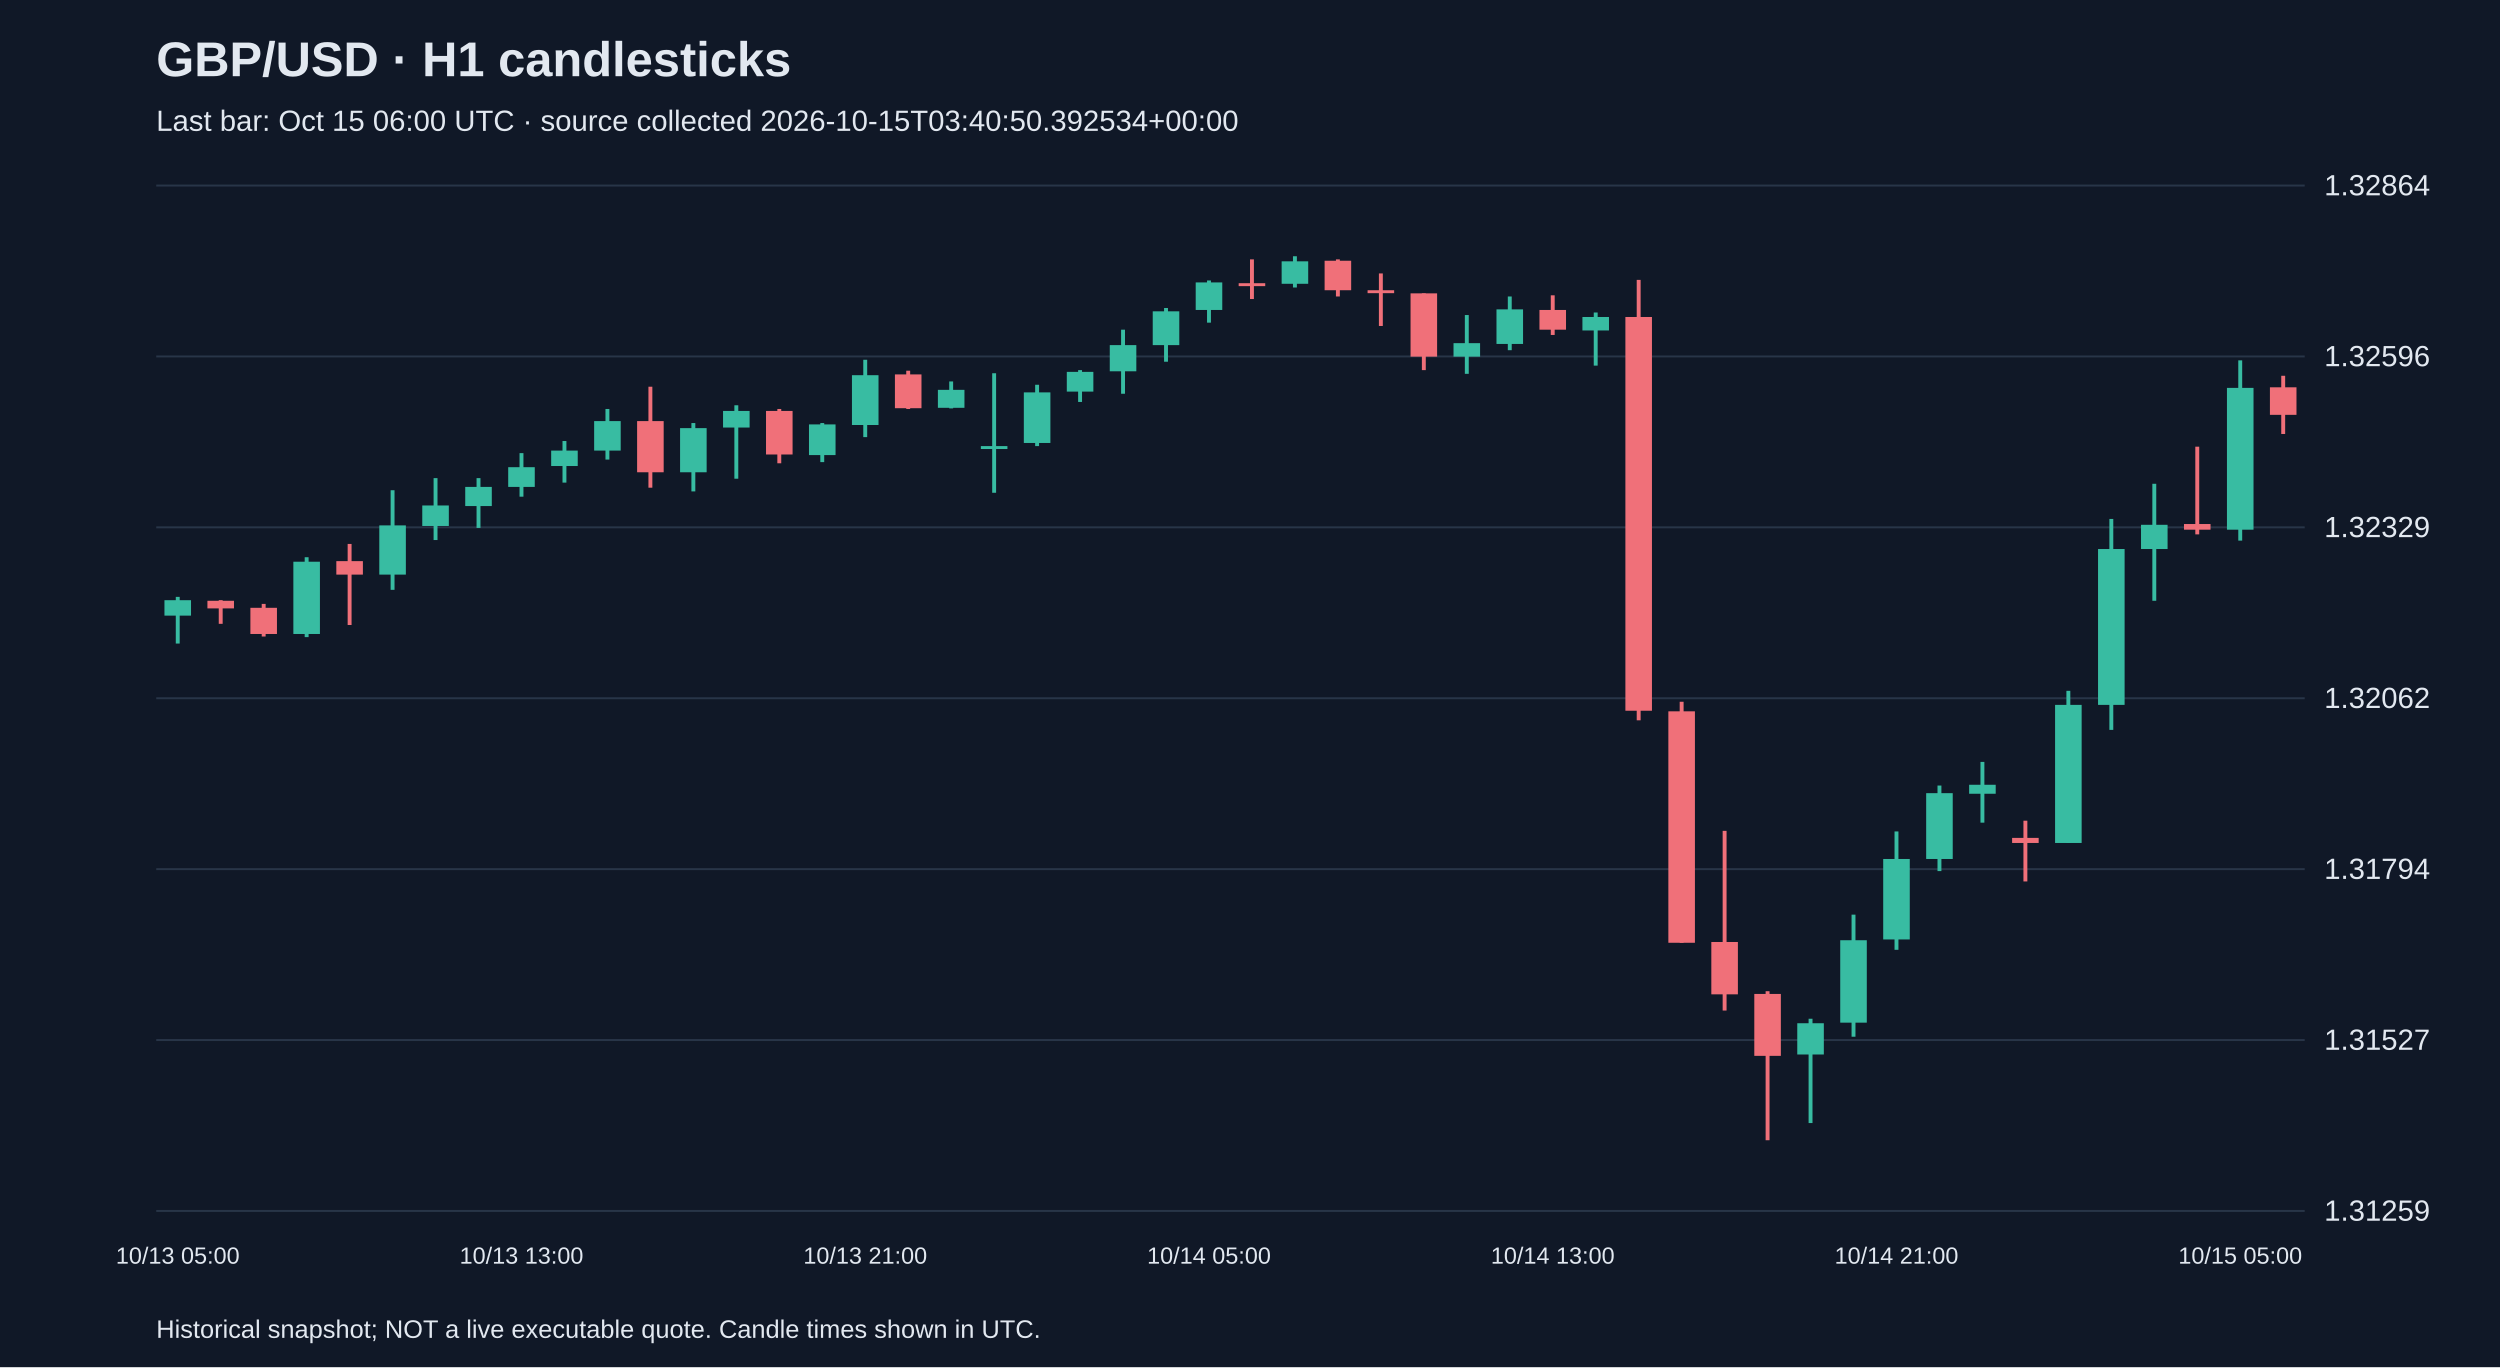
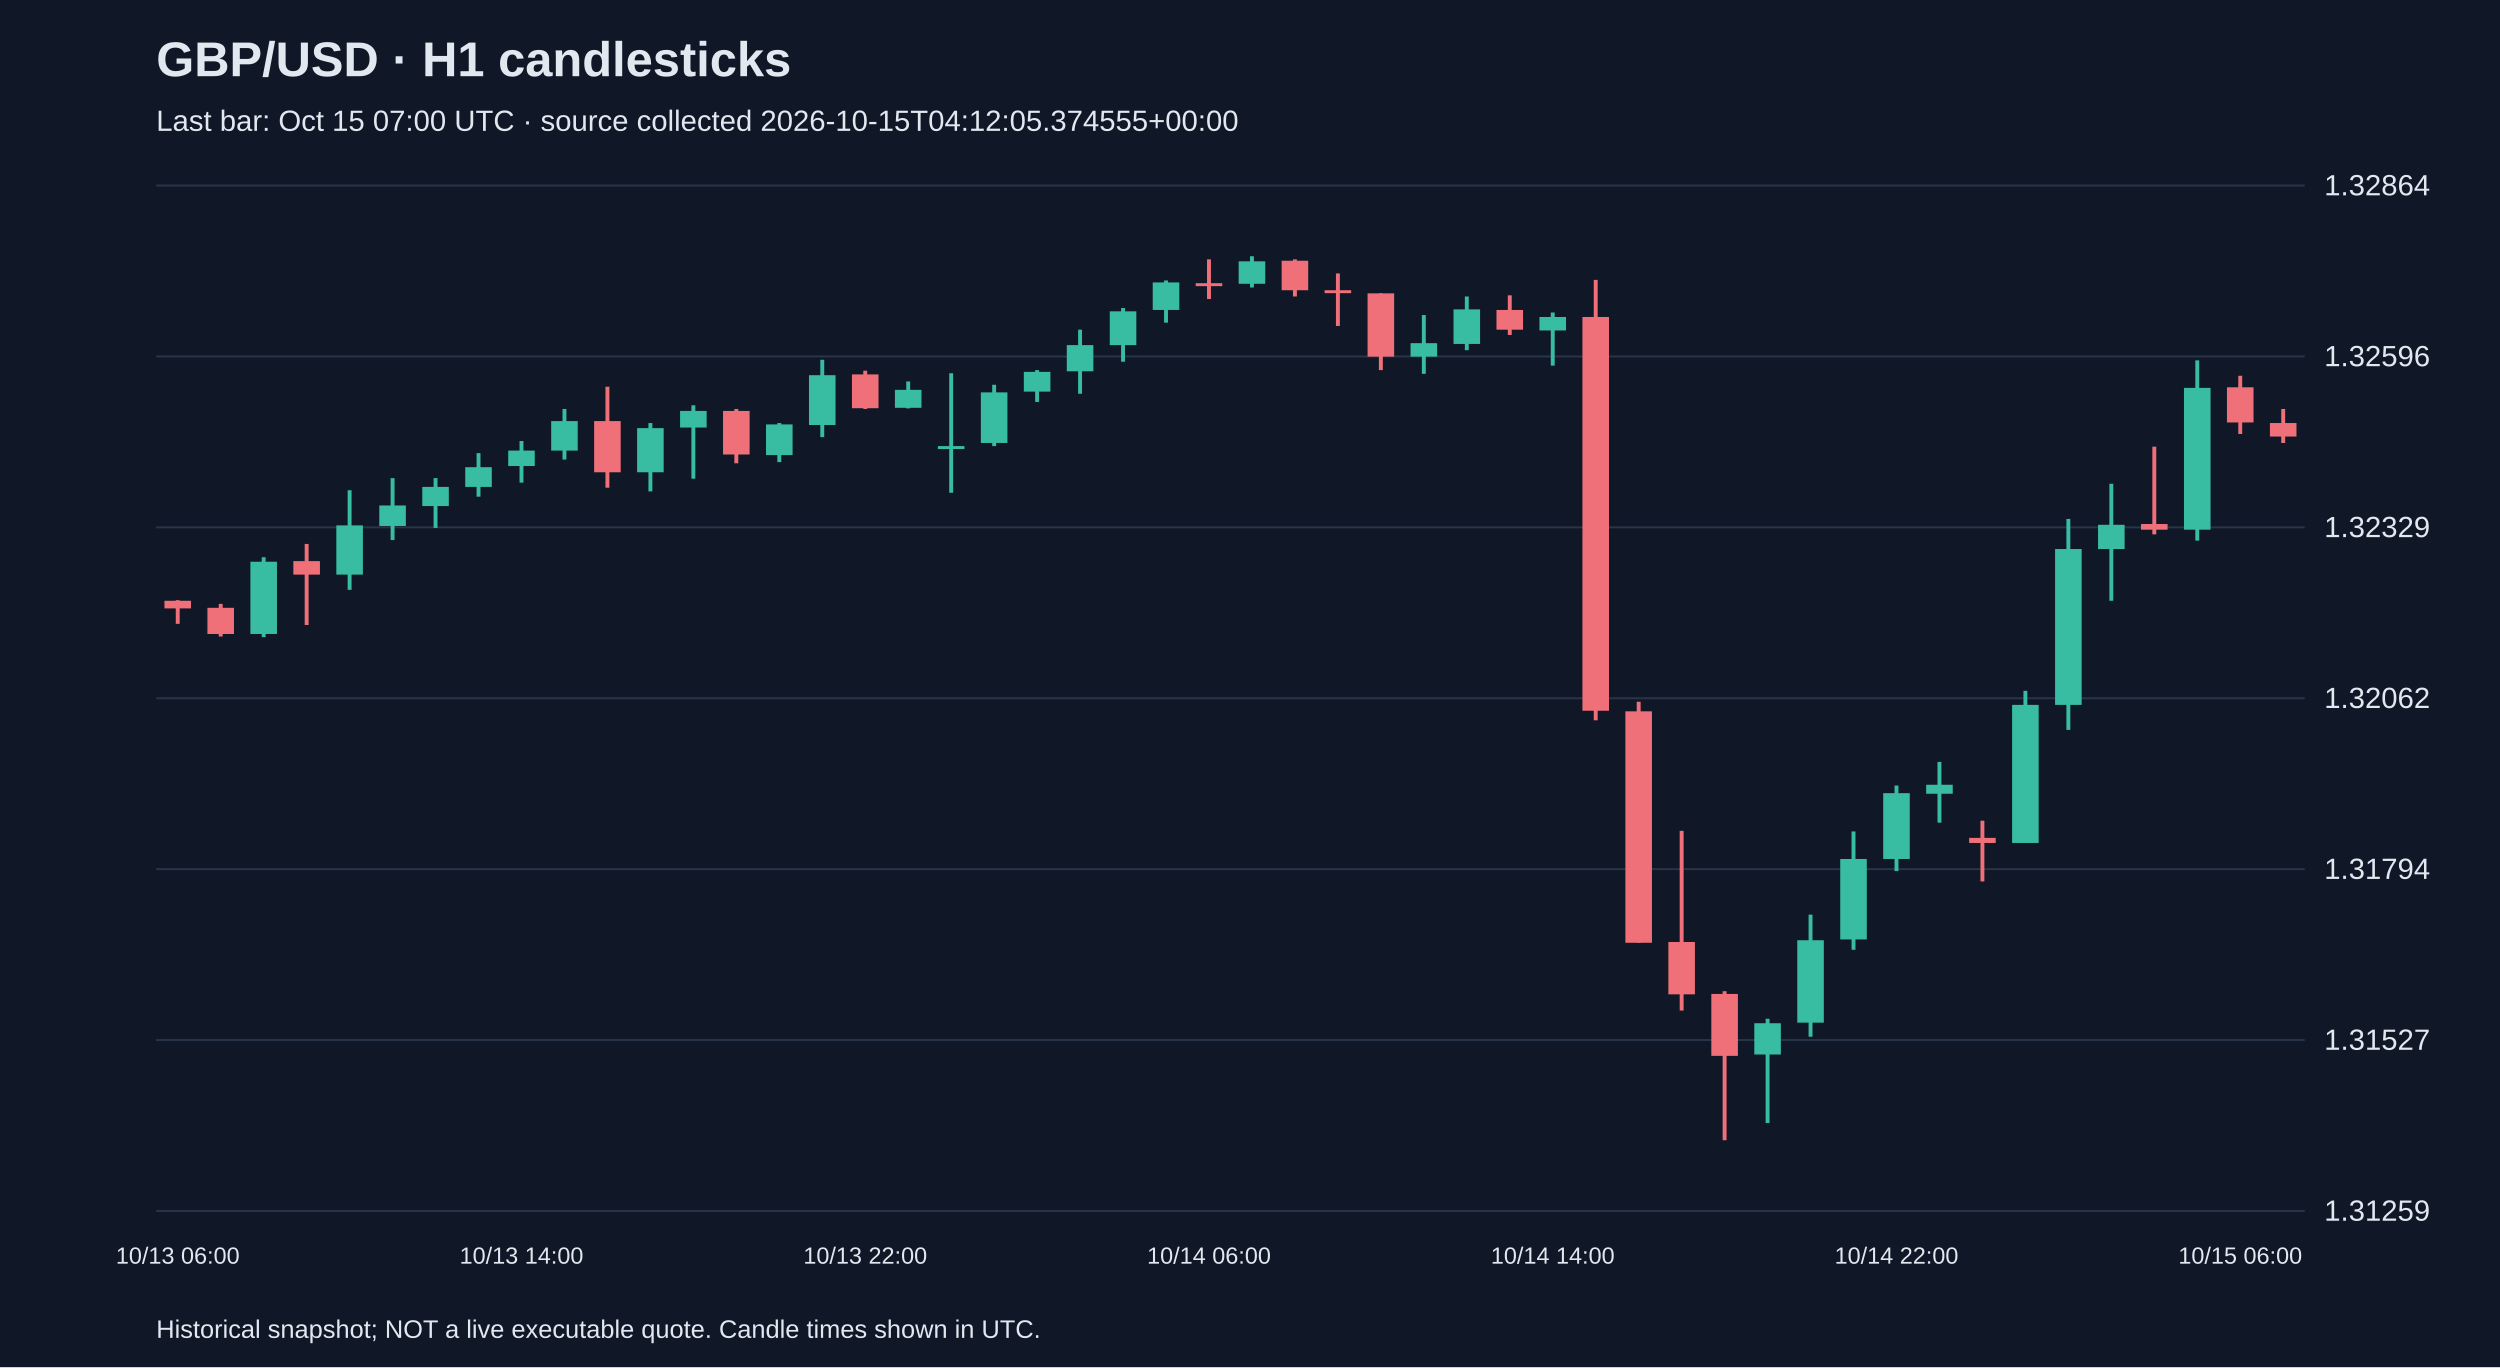
<svg xmlns="http://www.w3.org/2000/svg" viewBox="0 0 1280 700">
  <rect width="100%" height="100%" fill="#101827" />
  <style>text{font-family:Arial,sans-serif;fill:#e2e8f0}</style>
  <text x="80" y="39" font-size="25" font-weight="bold">GBP/USD · H1 candlesticks</text>
-   <text x="80" y="67" font-size="15" fill="#a6b1c5">Last bar: Oct 15 06:00 UTC · source collected 2026-10-15T03:40:50.392534+00:00</text>
+   <text x="80" y="67" font-size="15" fill="#a6b1c5">Last bar: Oct 15 07:00 UTC · source collected 2026-10-15T04:12:05.374555+00:00</text>
  <line x1="80" y1="620.0" x2="1180" y2="620.0" stroke="#283548" />
  <text x="1190" y="625.0" font-size="15">1.31259</text>
  <line x1="80" y1="532.5" x2="1180" y2="532.5" stroke="#283548" />
  <text x="1190" y="537.5" font-size="15">1.31527</text>
  <line x1="80" y1="445.0" x2="1180" y2="445.0" stroke="#283548" />
  <text x="1190" y="450.0" font-size="15">1.31794</text>
  <line x1="80" y1="357.5" x2="1180" y2="357.5" stroke="#283548" />
  <text x="1190" y="362.5" font-size="15">1.32062</text>
  <line x1="80" y1="270.0" x2="1180" y2="270.0" stroke="#283548" />
  <text x="1190" y="275.0" font-size="15">1.32329</text>
  <line x1="80" y1="182.5" x2="1180" y2="182.5" stroke="#283548" />
  <text x="1190" y="187.5" font-size="15">1.32596</text>
  <line x1="80" y1="95.0" x2="1180" y2="95.0" stroke="#283548" />
  <text x="1190" y="100.0" font-size="15">1.32864</text>
-   <line x1="91.0" y1="305.6" x2="91.0" y2="329.5" stroke="#38bca2" stroke-width="2" />
-   <rect x="84.2" y="307.3" width="13.6" height="7.9" fill="#38bca2" />
-   <text x="91.0" y="647" text-anchor="middle" font-size="12">10/13 05:00</text>
-   <line x1="113.0" y1="307.3" x2="113.0" y2="319.4" stroke="#f07079" stroke-width="2" />
-   <rect x="106.2" y="307.6" width="13.6" height="3.9" fill="#f07079" />
-   <line x1="135.0" y1="309.2" x2="135.0" y2="325.9" stroke="#f07079" stroke-width="2" />
-   <rect x="128.2" y="311.2" width="13.6" height="13.4" fill="#f07079" />
-   <line x1="157.0" y1="285.3" x2="157.0" y2="326.2" stroke="#38bca2" stroke-width="2" />
-   <rect x="150.2" y="287.6" width="13.6" height="37.0" fill="#38bca2" />
-   <line x1="179.0" y1="278.5" x2="179.0" y2="320.0" stroke="#f07079" stroke-width="2" />
-   <rect x="172.2" y="287.3" width="13.6" height="6.9" fill="#f07079" />
-   <line x1="201.0" y1="251.0" x2="201.0" y2="302.0" stroke="#38bca2" stroke-width="2" />
-   <rect x="194.2" y="269.0" width="13.6" height="25.2" fill="#38bca2" />
-   <line x1="223.0" y1="244.8" x2="223.0" y2="276.5" stroke="#38bca2" stroke-width="2" />
-   <rect x="216.2" y="258.8" width="13.6" height="10.5" fill="#38bca2" />
-   <line x1="245.0" y1="244.8" x2="245.0" y2="270.3" stroke="#38bca2" stroke-width="2" />
-   <rect x="238.2" y="249.3" width="13.6" height="9.8" fill="#38bca2" />
-   <line x1="267.0" y1="232.0" x2="267.0" y2="254.3" stroke="#38bca2" stroke-width="2" />
-   <rect x="260.2" y="239.2" width="13.6" height="10.1" fill="#38bca2" />
-   <text x="267.0" y="647" text-anchor="middle" font-size="12">10/13 13:00</text>
-   <line x1="289.0" y1="225.8" x2="289.0" y2="247.1" stroke="#38bca2" stroke-width="2" />
-   <rect x="282.2" y="230.7" width="13.6" height="7.9" fill="#38bca2" />
-   <line x1="311.0" y1="209.4" x2="311.0" y2="235.3" stroke="#38bca2" stroke-width="2" />
-   <rect x="304.2" y="215.6" width="13.6" height="15.1" fill="#38bca2" />
-   <line x1="333.0" y1="198.0" x2="333.0" y2="249.7" stroke="#f07079" stroke-width="2" />
-   <rect x="326.2" y="215.6" width="13.6" height="26.2" fill="#f07079" />
-   <line x1="355.0" y1="216.6" x2="355.0" y2="251.6" stroke="#38bca2" stroke-width="2" />
-   <rect x="348.2" y="219.2" width="13.6" height="22.6" fill="#38bca2" />
-   <line x1="377.0" y1="207.5" x2="377.0" y2="245.1" stroke="#38bca2" stroke-width="2" />
-   <rect x="370.2" y="210.4" width="13.6" height="8.5" fill="#38bca2" />
-   <line x1="399.0" y1="209.4" x2="399.0" y2="237.2" stroke="#f07079" stroke-width="2" />
-   <rect x="392.2" y="210.4" width="13.6" height="22.3" fill="#f07079" />
-   <line x1="421.0" y1="216.6" x2="421.0" y2="236.6" stroke="#38bca2" stroke-width="2" />
-   <rect x="414.2" y="217.3" width="13.6" height="15.7" fill="#38bca2" />
-   <line x1="443.0" y1="184.2" x2="443.0" y2="223.8" stroke="#38bca2" stroke-width="2" />
-   <rect x="436.2" y="192.1" width="13.6" height="25.5" fill="#38bca2" />
-   <text x="443.0" y="647" text-anchor="middle" font-size="12">10/13 21:00</text>
-   <line x1="465.0" y1="189.8" x2="465.0" y2="209.4" stroke="#f07079" stroke-width="2" />
-   <rect x="458.2" y="191.7" width="13.6" height="17.3" fill="#f07079" />
-   <line x1="487.0" y1="195.3" x2="487.0" y2="209.1" stroke="#38bca2" stroke-width="2" />
-   <rect x="480.2" y="199.6" width="13.6" height="9.2" fill="#38bca2" />
-   <line x1="509.0" y1="191.1" x2="509.0" y2="252.3" stroke="#38bca2" stroke-width="2" />
-   <rect x="502.2" y="228.4" width="13.6" height="1.5" fill="#38bca2" />
-   <line x1="531.0" y1="197.0" x2="531.0" y2="228.4" stroke="#38bca2" stroke-width="2" />
-   <rect x="524.2" y="200.9" width="13.6" height="25.9" fill="#38bca2" />
-   <line x1="553.0" y1="189.5" x2="553.0" y2="205.8" stroke="#38bca2" stroke-width="2" />
-   <rect x="546.2" y="190.4" width="13.6" height="10.1" fill="#38bca2" />
-   <line x1="575.0" y1="168.8" x2="575.0" y2="201.6" stroke="#38bca2" stroke-width="2" />
-   <rect x="568.2" y="176.7" width="13.6" height="13.4" fill="#38bca2" />
-   <line x1="597.0" y1="157.7" x2="597.0" y2="185.2" stroke="#38bca2" stroke-width="2" />
-   <rect x="590.2" y="159.4" width="13.6" height="17.3" fill="#38bca2" />
-   <line x1="619.0" y1="143.6" x2="619.0" y2="165.2" stroke="#38bca2" stroke-width="2" />
-   <rect x="612.2" y="144.6" width="13.6" height="14.1" fill="#38bca2" />
-   <text x="619.0" y="647" text-anchor="middle" font-size="12">10/14 05:00</text>
-   <line x1="641.0" y1="132.8" x2="641.0" y2="153.1" stroke="#f07079" stroke-width="2" />
-   <rect x="634.2" y="145.0" width="13.6" height="1.5" fill="#f07079" />
-   <line x1="663.0" y1="131.2" x2="663.0" y2="147.2" stroke="#38bca2" stroke-width="2" />
-   <rect x="656.2" y="133.8" width="13.6" height="11.5" fill="#38bca2" />
-   <line x1="685.0" y1="132.8" x2="685.0" y2="151.8" stroke="#f07079" stroke-width="2" />
-   <rect x="678.2" y="133.5" width="13.6" height="15.1" fill="#f07079" />
-   <line x1="707.0" y1="140.0" x2="707.0" y2="166.9" stroke="#f07079" stroke-width="2" />
-   <rect x="700.2" y="148.6" width="13.6" height="1.5" fill="#f07079" />
-   <line x1="729.0" y1="150.2" x2="729.0" y2="189.5" stroke="#f07079" stroke-width="2" />
-   <rect x="722.2" y="150.2" width="13.6" height="32.4" fill="#f07079" />
-   <line x1="751.0" y1="161.3" x2="751.0" y2="191.4" stroke="#38bca2" stroke-width="2" />
-   <rect x="744.2" y="175.7" width="13.6" height="6.9" fill="#38bca2" />
-   <line x1="773.0" y1="151.8" x2="773.0" y2="179.3" stroke="#38bca2" stroke-width="2" />
-   <rect x="766.2" y="158.4" width="13.6" height="17.7" fill="#38bca2" />
-   <line x1="795.0" y1="151.2" x2="795.0" y2="171.5" stroke="#f07079" stroke-width="2" />
-   <rect x="788.2" y="158.7" width="13.6" height="10.1" fill="#f07079" />
-   <text x="795.0" y="647" text-anchor="middle" font-size="12">10/14 13:00</text>
-   <line x1="817.0" y1="160.0" x2="817.0" y2="187.2" stroke="#38bca2" stroke-width="2" />
-   <rect x="810.2" y="162.3" width="13.6" height="6.9" fill="#38bca2" />
-   <line x1="839.0" y1="143.3" x2="839.0" y2="368.8" stroke="#f07079" stroke-width="2" />
-   <rect x="832.2" y="162.3" width="13.6" height="201.6" fill="#f07079" />
-   <line x1="861.0" y1="359.3" x2="861.0" y2="482.7" stroke="#f07079" stroke-width="2" />
-   <rect x="854.2" y="364.2" width="13.6" height="118.5" fill="#f07079" />
-   <line x1="883.0" y1="425.4" x2="883.0" y2="517.4" stroke="#f07079" stroke-width="2" />
-   <rect x="876.2" y="482.3" width="13.6" height="26.8" fill="#f07079" />
-   <line x1="905.0" y1="507.5" x2="905.0" y2="583.8" stroke="#f07079" stroke-width="2" />
-   <rect x="898.2" y="508.9" width="13.6" height="31.7" fill="#f07079" />
-   <line x1="927.0" y1="521.6" x2="927.0" y2="575.0" stroke="#38bca2" stroke-width="2" />
-   <rect x="920.2" y="523.9" width="13.6" height="16.0" fill="#38bca2" />
-   <line x1="949.0" y1="468.3" x2="949.0" y2="530.8" stroke="#38bca2" stroke-width="2" />
-   <rect x="942.2" y="481.4" width="13.6" height="42.2" fill="#38bca2" />
-   <line x1="971.0" y1="425.7" x2="971.0" y2="486.3" stroke="#38bca2" stroke-width="2" />
-   <rect x="964.2" y="439.8" width="13.6" height="41.2" fill="#38bca2" />
-   <text x="971.0" y="647" text-anchor="middle" font-size="12">10/14 21:00</text>
-   <line x1="993.0" y1="402.2" x2="993.0" y2="446.0" stroke="#38bca2" stroke-width="2" />
-   <rect x="986.2" y="406.1" width="13.6" height="33.7" fill="#38bca2" />
-   <line x1="1015.0" y1="390.1" x2="1015.0" y2="421.2" stroke="#38bca2" stroke-width="2" />
-   <rect x="1008.2" y="401.8" width="13.6" height="4.6" fill="#38bca2" />
-   <line x1="1037.0" y1="420.2" x2="1037.0" y2="451.3" stroke="#f07079" stroke-width="2" />
-   <rect x="1030.2" y="429.0" width="13.6" height="2.6" fill="#f07079" />
-   <line x1="1059.0" y1="353.7" x2="1059.0" y2="431.6" stroke="#38bca2" stroke-width="2" />
-   <rect x="1052.2" y="360.9" width="13.6" height="70.7" fill="#38bca2" />
-   <line x1="1081.0" y1="265.7" x2="1081.0" y2="373.7" stroke="#38bca2" stroke-width="2" />
-   <rect x="1074.2" y="281.1" width="13.6" height="79.8" fill="#38bca2" />
-   <line x1="1103.0" y1="247.7" x2="1103.0" y2="307.6" stroke="#38bca2" stroke-width="2" />
-   <rect x="1096.2" y="268.7" width="13.6" height="12.4" fill="#38bca2" />
-   <line x1="1125.0" y1="228.7" x2="1125.0" y2="273.6" stroke="#f07079" stroke-width="2" />
-   <rect x="1118.2" y="268.3" width="13.6" height="2.9" fill="#f07079" />
-   <line x1="1147.0" y1="184.5" x2="1147.0" y2="276.8" stroke="#38bca2" stroke-width="2" />
-   <rect x="1140.2" y="198.6" width="13.6" height="72.6" fill="#38bca2" />
-   <text x="1147.0" y="647" text-anchor="middle" font-size="12">10/15 05:00</text>
-   <line x1="1169.0" y1="192.4" x2="1169.0" y2="222.2" stroke="#f07079" stroke-width="2" />
-   <rect x="1162.2" y="198.3" width="13.6" height="14.1" fill="#f07079" />
+   <line x1="91.0" y1="307.3" x2="91.0" y2="319.4" stroke="#f07079" stroke-width="2" />
+   <rect x="84.2" y="307.6" width="13.6" height="3.9" fill="#f07079" />
+   <text x="91.0" y="647" text-anchor="middle" font-size="12">10/13 06:00</text>
+   <line x1="113.0" y1="309.2" x2="113.0" y2="325.9" stroke="#f07079" stroke-width="2" />
+   <rect x="106.2" y="311.2" width="13.6" height="13.4" fill="#f07079" />
+   <line x1="135.0" y1="285.3" x2="135.0" y2="326.2" stroke="#38bca2" stroke-width="2" />
+   <rect x="128.2" y="287.6" width="13.6" height="37.0" fill="#38bca2" />
+   <line x1="157.0" y1="278.5" x2="157.0" y2="320.0" stroke="#f07079" stroke-width="2" />
+   <rect x="150.2" y="287.3" width="13.6" height="6.9" fill="#f07079" />
+   <line x1="179.0" y1="251.0" x2="179.0" y2="302.0" stroke="#38bca2" stroke-width="2" />
+   <rect x="172.2" y="269.0" width="13.6" height="25.2" fill="#38bca2" />
+   <line x1="201.0" y1="244.8" x2="201.0" y2="276.5" stroke="#38bca2" stroke-width="2" />
+   <rect x="194.2" y="258.8" width="13.6" height="10.5" fill="#38bca2" />
+   <line x1="223.0" y1="244.8" x2="223.0" y2="270.3" stroke="#38bca2" stroke-width="2" />
+   <rect x="216.2" y="249.3" width="13.6" height="9.8" fill="#38bca2" />
+   <line x1="245.0" y1="232.0" x2="245.0" y2="254.3" stroke="#38bca2" stroke-width="2" />
+   <rect x="238.2" y="239.2" width="13.6" height="10.1" fill="#38bca2" />
+   <line x1="267.0" y1="225.8" x2="267.0" y2="247.1" stroke="#38bca2" stroke-width="2" />
+   <rect x="260.2" y="230.7" width="13.6" height="7.9" fill="#38bca2" />
+   <text x="267.0" y="647" text-anchor="middle" font-size="12">10/13 14:00</text>
+   <line x1="289.0" y1="209.4" x2="289.0" y2="235.3" stroke="#38bca2" stroke-width="2" />
+   <rect x="282.2" y="215.6" width="13.6" height="15.1" fill="#38bca2" />
+   <line x1="311.0" y1="198.0" x2="311.0" y2="249.7" stroke="#f07079" stroke-width="2" />
+   <rect x="304.2" y="215.6" width="13.6" height="26.2" fill="#f07079" />
+   <line x1="333.0" y1="216.6" x2="333.0" y2="251.6" stroke="#38bca2" stroke-width="2" />
+   <rect x="326.2" y="219.2" width="13.6" height="22.6" fill="#38bca2" />
+   <line x1="355.0" y1="207.5" x2="355.0" y2="245.1" stroke="#38bca2" stroke-width="2" />
+   <rect x="348.2" y="210.4" width="13.6" height="8.5" fill="#38bca2" />
+   <line x1="377.0" y1="209.4" x2="377.0" y2="237.2" stroke="#f07079" stroke-width="2" />
+   <rect x="370.2" y="210.4" width="13.6" height="22.3" fill="#f07079" />
+   <line x1="399.0" y1="216.6" x2="399.0" y2="236.6" stroke="#38bca2" stroke-width="2" />
+   <rect x="392.2" y="217.3" width="13.6" height="15.7" fill="#38bca2" />
+   <line x1="421.0" y1="184.2" x2="421.0" y2="223.8" stroke="#38bca2" stroke-width="2" />
+   <rect x="414.2" y="192.1" width="13.6" height="25.5" fill="#38bca2" />
+   <line x1="443.0" y1="189.8" x2="443.0" y2="209.4" stroke="#f07079" stroke-width="2" />
+   <rect x="436.2" y="191.7" width="13.6" height="17.3" fill="#f07079" />
+   <text x="443.0" y="647" text-anchor="middle" font-size="12">10/13 22:00</text>
+   <line x1="465.0" y1="195.3" x2="465.0" y2="209.1" stroke="#38bca2" stroke-width="2" />
+   <rect x="458.2" y="199.6" width="13.6" height="9.2" fill="#38bca2" />
+   <line x1="487.0" y1="191.1" x2="487.0" y2="252.3" stroke="#38bca2" stroke-width="2" />
+   <rect x="480.2" y="228.4" width="13.6" height="1.5" fill="#38bca2" />
+   <line x1="509.0" y1="197.0" x2="509.0" y2="228.4" stroke="#38bca2" stroke-width="2" />
+   <rect x="502.2" y="200.9" width="13.6" height="25.9" fill="#38bca2" />
+   <line x1="531.0" y1="189.5" x2="531.0" y2="205.8" stroke="#38bca2" stroke-width="2" />
+   <rect x="524.2" y="190.4" width="13.6" height="10.1" fill="#38bca2" />
+   <line x1="553.0" y1="168.8" x2="553.0" y2="201.6" stroke="#38bca2" stroke-width="2" />
+   <rect x="546.2" y="176.7" width="13.6" height="13.4" fill="#38bca2" />
+   <line x1="575.0" y1="157.7" x2="575.0" y2="185.2" stroke="#38bca2" stroke-width="2" />
+   <rect x="568.2" y="159.4" width="13.6" height="17.3" fill="#38bca2" />
+   <line x1="597.0" y1="143.6" x2="597.0" y2="165.2" stroke="#38bca2" stroke-width="2" />
+   <rect x="590.2" y="144.6" width="13.6" height="14.1" fill="#38bca2" />
+   <line x1="619.0" y1="132.8" x2="619.0" y2="153.1" stroke="#f07079" stroke-width="2" />
+   <rect x="612.2" y="145.0" width="13.6" height="1.5" fill="#f07079" />
+   <text x="619.0" y="647" text-anchor="middle" font-size="12">10/14 06:00</text>
+   <line x1="641.0" y1="131.2" x2="641.0" y2="147.2" stroke="#38bca2" stroke-width="2" />
+   <rect x="634.2" y="133.8" width="13.6" height="11.5" fill="#38bca2" />
+   <line x1="663.0" y1="132.8" x2="663.0" y2="151.8" stroke="#f07079" stroke-width="2" />
+   <rect x="656.2" y="133.5" width="13.6" height="15.1" fill="#f07079" />
+   <line x1="685.0" y1="140.0" x2="685.0" y2="166.9" stroke="#f07079" stroke-width="2" />
+   <rect x="678.2" y="148.6" width="13.6" height="1.5" fill="#f07079" />
+   <line x1="707.0" y1="150.2" x2="707.0" y2="189.5" stroke="#f07079" stroke-width="2" />
+   <rect x="700.2" y="150.2" width="13.6" height="32.4" fill="#f07079" />
+   <line x1="729.0" y1="161.3" x2="729.0" y2="191.4" stroke="#38bca2" stroke-width="2" />
+   <rect x="722.2" y="175.7" width="13.6" height="6.9" fill="#38bca2" />
+   <line x1="751.0" y1="151.8" x2="751.0" y2="179.3" stroke="#38bca2" stroke-width="2" />
+   <rect x="744.2" y="158.4" width="13.6" height="17.7" fill="#38bca2" />
+   <line x1="773.0" y1="151.2" x2="773.0" y2="171.5" stroke="#f07079" stroke-width="2" />
+   <rect x="766.2" y="158.7" width="13.6" height="10.1" fill="#f07079" />
+   <line x1="795.0" y1="160.0" x2="795.0" y2="187.2" stroke="#38bca2" stroke-width="2" />
+   <rect x="788.2" y="162.3" width="13.6" height="6.9" fill="#38bca2" />
+   <text x="795.0" y="647" text-anchor="middle" font-size="12">10/14 14:00</text>
+   <line x1="817.0" y1="143.3" x2="817.0" y2="368.8" stroke="#f07079" stroke-width="2" />
+   <rect x="810.2" y="162.3" width="13.6" height="201.6" fill="#f07079" />
+   <line x1="839.0" y1="359.3" x2="839.0" y2="482.7" stroke="#f07079" stroke-width="2" />
+   <rect x="832.2" y="364.2" width="13.6" height="118.5" fill="#f07079" />
+   <line x1="861.0" y1="425.4" x2="861.0" y2="517.4" stroke="#f07079" stroke-width="2" />
+   <rect x="854.2" y="482.3" width="13.6" height="26.8" fill="#f07079" />
+   <line x1="883.0" y1="507.5" x2="883.0" y2="583.8" stroke="#f07079" stroke-width="2" />
+   <rect x="876.2" y="508.9" width="13.6" height="31.7" fill="#f07079" />
+   <line x1="905.0" y1="521.6" x2="905.0" y2="575.0" stroke="#38bca2" stroke-width="2" />
+   <rect x="898.2" y="523.9" width="13.6" height="16.0" fill="#38bca2" />
+   <line x1="927.0" y1="468.3" x2="927.0" y2="530.8" stroke="#38bca2" stroke-width="2" />
+   <rect x="920.2" y="481.4" width="13.6" height="42.2" fill="#38bca2" />
+   <line x1="949.0" y1="425.7" x2="949.0" y2="486.3" stroke="#38bca2" stroke-width="2" />
+   <rect x="942.2" y="439.8" width="13.6" height="41.2" fill="#38bca2" />
+   <line x1="971.0" y1="402.2" x2="971.0" y2="446.0" stroke="#38bca2" stroke-width="2" />
+   <rect x="964.2" y="406.1" width="13.6" height="33.7" fill="#38bca2" />
+   <text x="971.0" y="647" text-anchor="middle" font-size="12">10/14 22:00</text>
+   <line x1="993.0" y1="390.1" x2="993.0" y2="421.2" stroke="#38bca2" stroke-width="2" />
+   <rect x="986.2" y="401.8" width="13.6" height="4.6" fill="#38bca2" />
+   <line x1="1015.0" y1="420.2" x2="1015.0" y2="451.3" stroke="#f07079" stroke-width="2" />
+   <rect x="1008.2" y="429.0" width="13.6" height="2.6" fill="#f07079" />
+   <line x1="1037.0" y1="353.7" x2="1037.0" y2="431.6" stroke="#38bca2" stroke-width="2" />
+   <rect x="1030.2" y="360.9" width="13.6" height="70.7" fill="#38bca2" />
+   <line x1="1059.0" y1="265.7" x2="1059.0" y2="373.7" stroke="#38bca2" stroke-width="2" />
+   <rect x="1052.2" y="281.1" width="13.6" height="79.8" fill="#38bca2" />
+   <line x1="1081.0" y1="247.7" x2="1081.0" y2="307.6" stroke="#38bca2" stroke-width="2" />
+   <rect x="1074.2" y="268.7" width="13.6" height="12.4" fill="#38bca2" />
+   <line x1="1103.0" y1="228.7" x2="1103.0" y2="273.6" stroke="#f07079" stroke-width="2" />
+   <rect x="1096.2" y="268.3" width="13.6" height="2.9" fill="#f07079" />
+   <line x1="1125.0" y1="184.5" x2="1125.0" y2="276.8" stroke="#38bca2" stroke-width="2" />
+   <rect x="1118.2" y="198.6" width="13.6" height="72.6" fill="#38bca2" />
+   <line x1="1147.0" y1="192.4" x2="1147.0" y2="222.2" stroke="#f07079" stroke-width="2" />
+   <rect x="1140.2" y="198.3" width="13.6" height="18.0" fill="#f07079" />
+   <text x="1147.0" y="647" text-anchor="middle" font-size="12">10/15 06:00</text>
+   <line x1="1169.0" y1="209.4" x2="1169.0" y2="226.8" stroke="#f07079" stroke-width="2" />
+   <rect x="1162.2" y="216.6" width="13.6" height="6.9" fill="#f07079" />
  <text x="80" y="685" font-size="13">Historical snapshot; NOT a live executable quote. Candle times shown in UTC.</text>
</svg>
